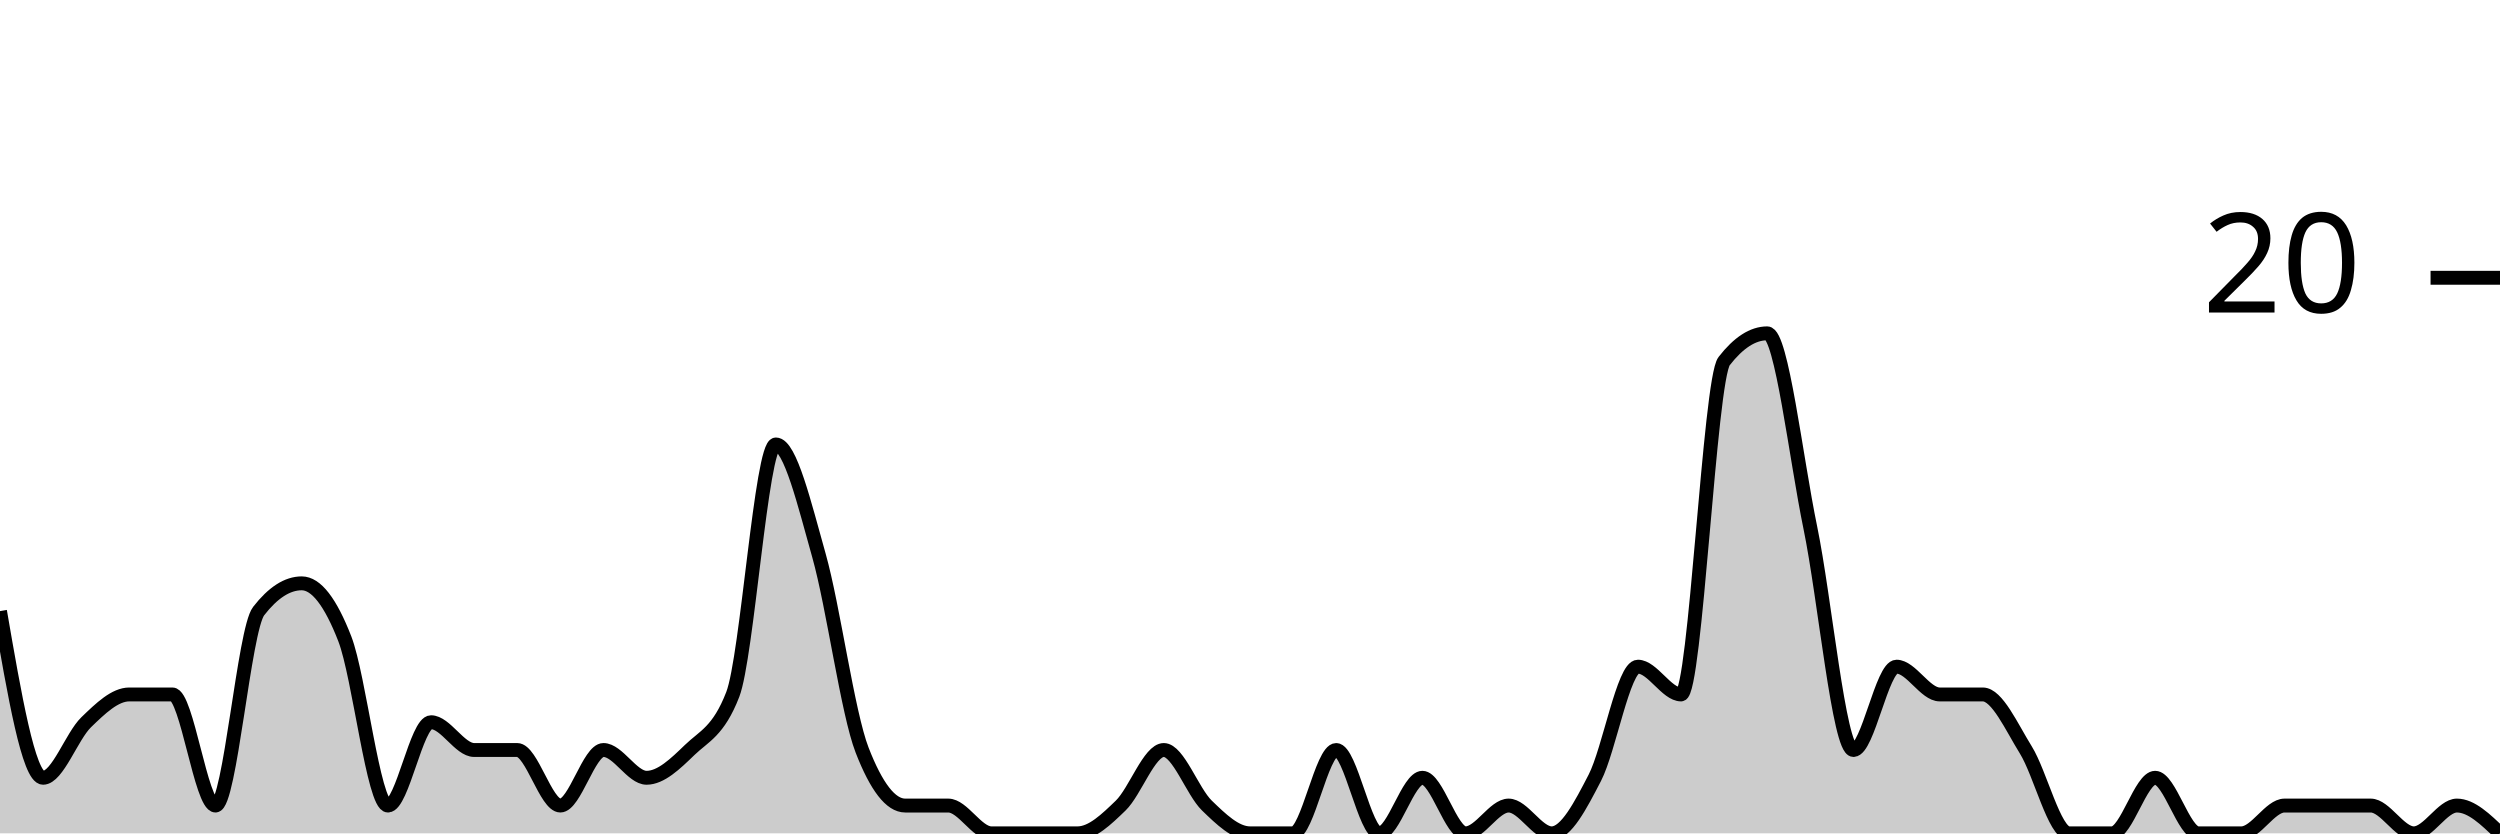
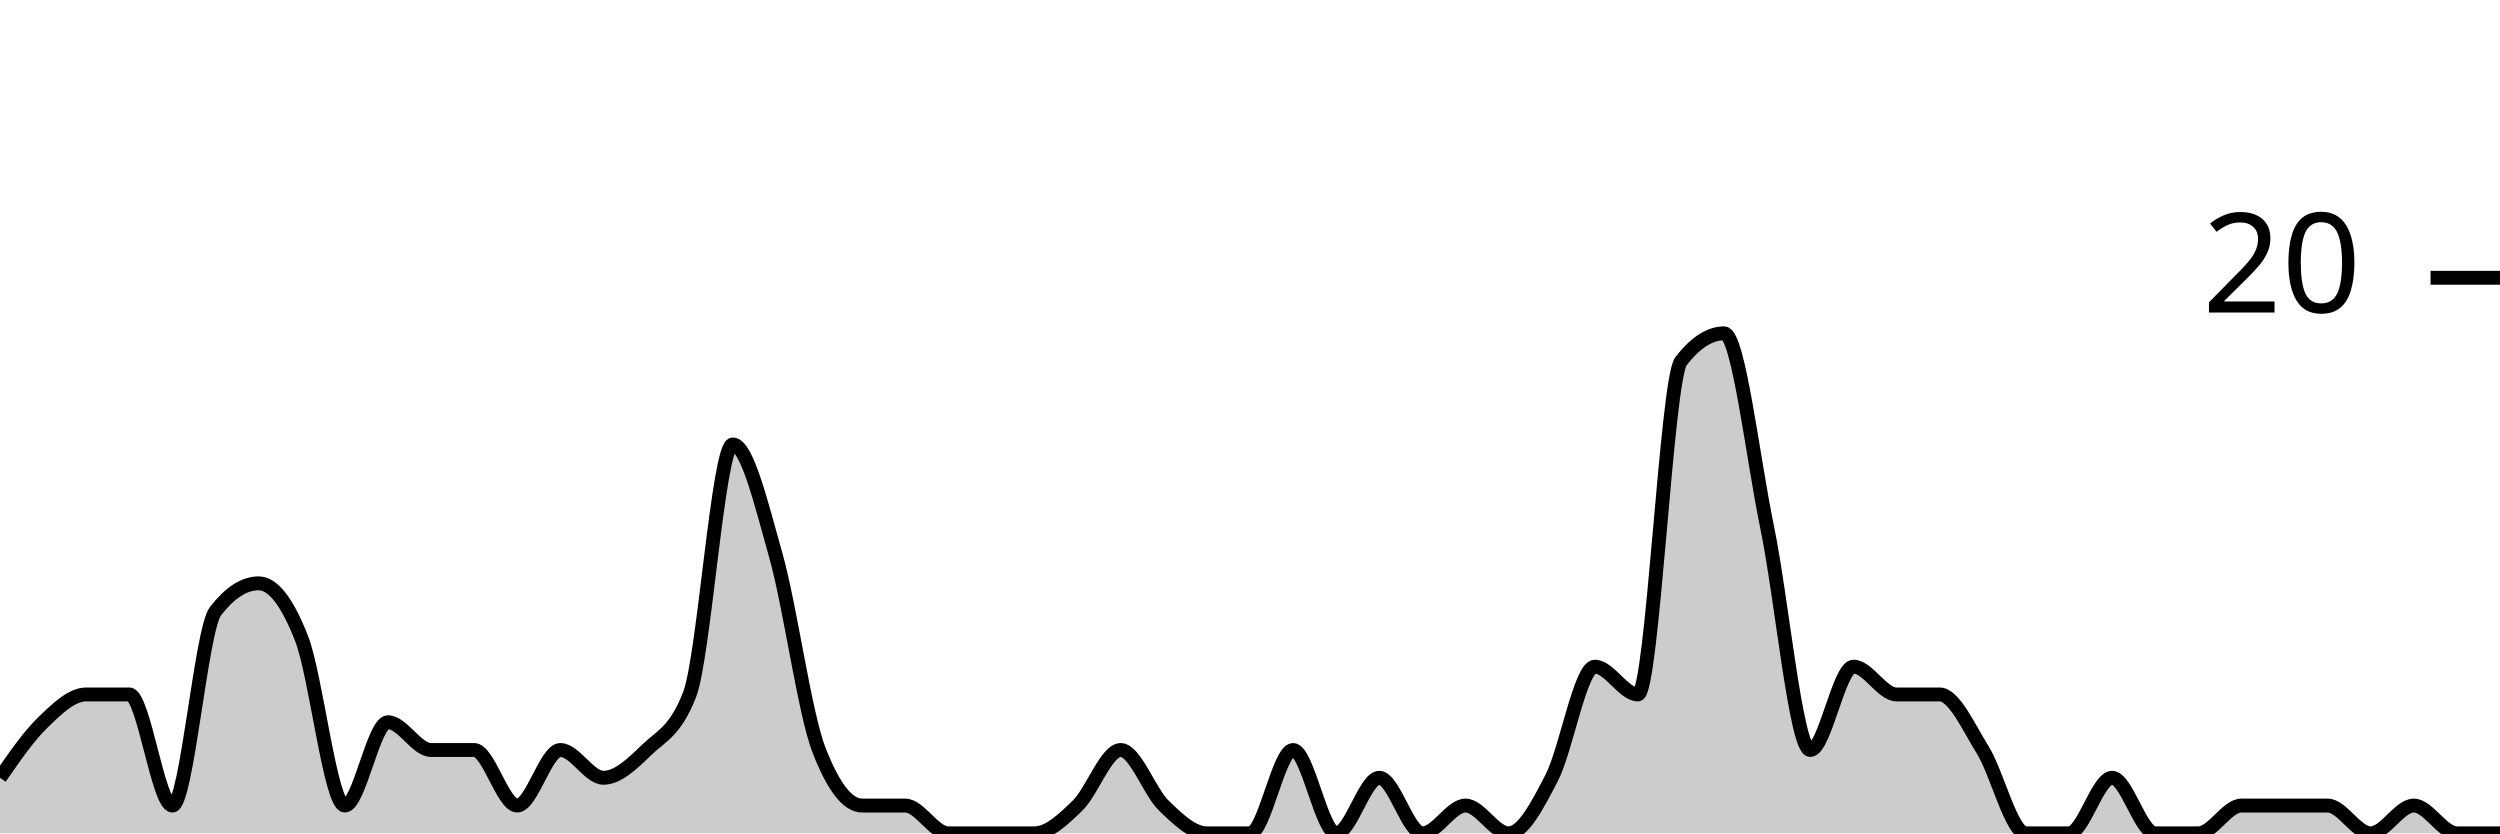
<svg xmlns="http://www.w3.org/2000/svg" viewBox="0 0 180 60">
  <g transform="translate(0,20)">
-     <path class="area" fill="rgba(0, 0, 0, 0.2)" d="M0,24C1.034,30,2.069,36,3.103,36C4.138,36,5.172,33,6.207,32C7.241,31,8.276,30,9.31,30C10.345,30,11.379,30,12.414,30C13.448,30,14.483,38,15.517,38C16.552,38,17.586,25.333,18.621,24C19.655,22.667,20.69,22,21.724,22C22.759,22,23.793,23.333,24.828,26C25.862,28.667,26.897,38,27.931,38C28.966,38,30,32,31.034,32C32.069,32,33.103,34,34.138,34C35.172,34,36.207,34,37.241,34C38.276,34,39.31,38,40.345,38C41.379,38,42.414,34,43.448,34C44.483,34,45.517,36,46.552,36C47.586,36,48.621,35,49.655,34C50.69,33,51.724,32.667,52.759,30C53.793,27.333,54.828,12,55.862,12C56.897,12,57.931,16.333,58.966,20C60,23.667,61.034,31.333,62.069,34C63.103,36.667,64.138,38,65.172,38C66.207,38,67.241,38,68.276,38C69.31,38,70.345,40,71.379,40C72.414,40,73.448,40,74.483,40C75.517,40,76.552,40,77.586,40C78.621,40,79.655,39,80.69,38C81.724,37,82.759,34,83.793,34C84.828,34,85.862,37,86.897,38C87.931,39,88.966,40,90,40C91.034,40,92.069,40,93.103,40C94.138,40,95.172,34,96.207,34C97.241,34,98.276,40,99.31,40C100.345,40,101.379,36,102.414,36C103.448,36,104.483,40,105.517,40C106.552,40,107.586,38,108.621,38C109.655,38,110.69,40,111.724,40C112.759,40,113.793,38,114.828,36C115.862,34,116.897,28,117.931,28C118.966,28,120,30,121.034,30C122.069,30,123.103,7.333,124.138,6C125.172,4.667,126.207,4,127.241,4C128.276,4,129.31,13,130.345,18C131.379,23,132.414,34,133.448,34C134.483,34,135.517,28,136.552,28C137.586,28,138.621,30,139.655,30C140.69,30,141.724,30,142.759,30C143.793,30,144.828,32.333,145.862,34C146.897,35.667,147.931,40,148.966,40C150,40,151.034,40,152.069,40C153.103,40,154.138,36,155.172,36C156.207,36,157.241,40,158.276,40C159.31,40,160.345,40,161.379,40C162.414,40,163.448,38,164.483,38C165.517,38,166.552,38,167.586,38C168.621,38,169.655,38,170.69,38C171.724,38,172.759,40,173.793,40C174.828,40,175.862,38,176.897,38C177.931,38,178.966,39,180,40L180,40C178.966,40,177.931,40,176.897,40C175.862,40,174.828,40,173.793,40C172.759,40,171.724,40,170.69,40C169.655,40,168.621,40,167.586,40C166.552,40,165.517,40,164.483,40C163.448,40,162.414,40,161.379,40C160.345,40,159.31,40,158.276,40C157.241,40,156.207,40,155.172,40C154.138,40,153.103,40,152.069,40C151.034,40,150,40,148.966,40C147.931,40,146.897,40,145.862,40C144.828,40,143.793,40,142.759,40C141.724,40,140.69,40,139.655,40C138.621,40,137.586,40,136.552,40C135.517,40,134.483,40,133.448,40C132.414,40,131.379,40,130.345,40C129.31,40,128.276,40,127.241,40C126.207,40,125.172,40,124.138,40C123.103,40,122.069,40,121.034,40C120,40,118.966,40,117.931,40C116.897,40,115.862,40,114.828,40C113.793,40,112.759,40,111.724,40C110.69,40,109.655,40,108.621,40C107.586,40,106.552,40,105.517,40C104.483,40,103.448,40,102.414,40C101.379,40,100.345,40,99.31,40C98.276,40,97.241,40,96.207,40C95.172,40,94.138,40,93.103,40C92.069,40,91.034,40,90,40C88.966,40,87.931,40,86.897,40C85.862,40,84.828,40,83.793,40C82.759,40,81.724,40,80.69,40C79.655,40,78.621,40,77.586,40C76.552,40,75.517,40,74.483,40C73.448,40,72.414,40,71.379,40C70.345,40,69.31,40,68.276,40C67.241,40,66.207,40,65.172,40C64.138,40,63.103,40,62.069,40C61.034,40,60,40,58.966,40C57.931,40,56.897,40,55.862,40C54.828,40,53.793,40,52.759,40C51.724,40,50.69,40,49.655,40C48.621,40,47.586,40,46.552,40C45.517,40,44.483,40,43.448,40C42.414,40,41.379,40,40.345,40C39.31,40,38.276,40,37.241,40C36.207,40,35.172,40,34.138,40C33.103,40,32.069,40,31.034,40C30,40,28.966,40,27.931,40C26.897,40,25.862,40,24.828,40C23.793,40,22.759,40,21.724,40C20.69,40,19.655,40,18.621,40C17.586,40,16.552,40,15.517,40C14.483,40,13.448,40,12.414,40C11.379,40,10.345,40,9.31,40C8.276,40,7.241,40,6.207,40C5.172,40,4.138,40,3.103,40C2.069,40,1.034,40,0,40Z" />
-     <path class="line" stroke="black" fill="none" d="M0,24C1.034,30,2.069,36,3.103,36C4.138,36,5.172,33,6.207,32C7.241,31,8.276,30,9.31,30C10.345,30,11.379,30,12.414,30C13.448,30,14.483,38,15.517,38C16.552,38,17.586,25.333,18.621,24C19.655,22.667,20.69,22,21.724,22C22.759,22,23.793,23.333,24.828,26C25.862,28.667,26.897,38,27.931,38C28.966,38,30,32,31.034,32C32.069,32,33.103,34,34.138,34C35.172,34,36.207,34,37.241,34C38.276,34,39.31,38,40.345,38C41.379,38,42.414,34,43.448,34C44.483,34,45.517,36,46.552,36C47.586,36,48.621,35,49.655,34C50.69,33,51.724,32.667,52.759,30C53.793,27.333,54.828,12,55.862,12C56.897,12,57.931,16.333,58.966,20C60,23.667,61.034,31.333,62.069,34C63.103,36.667,64.138,38,65.172,38C66.207,38,67.241,38,68.276,38C69.31,38,70.345,40,71.379,40C72.414,40,73.448,40,74.483,40C75.517,40,76.552,40,77.586,40C78.621,40,79.655,39,80.69,38C81.724,37,82.759,34,83.793,34C84.828,34,85.862,37,86.897,38C87.931,39,88.966,40,90,40C91.034,40,92.069,40,93.103,40C94.138,40,95.172,34,96.207,34C97.241,34,98.276,40,99.31,40C100.345,40,101.379,36,102.414,36C103.448,36,104.483,40,105.517,40C106.552,40,107.586,38,108.621,38C109.655,38,110.69,40,111.724,40C112.759,40,113.793,38,114.828,36C115.862,34,116.897,28,117.931,28C118.966,28,120,30,121.034,30C122.069,30,123.103,7.333,124.138,6C125.172,4.667,126.207,4,127.241,4C128.276,4,129.31,13,130.345,18C131.379,23,132.414,34,133.448,34C134.483,34,135.517,28,136.552,28C137.586,28,138.621,30,139.655,30C140.69,30,141.724,30,142.759,30C143.793,30,144.828,32.333,145.862,34C146.897,35.667,147.931,40,148.966,40C150,40,151.034,40,152.069,40C153.103,40,154.138,36,155.172,36C156.207,36,157.241,40,158.276,40C159.31,40,160.345,40,161.379,40C162.414,40,163.448,38,164.483,38C165.517,38,166.552,38,167.586,38C168.621,38,169.655,38,170.69,38C171.724,38,172.759,40,173.793,40C174.828,40,175.862,38,176.897,38C177.931,38,178.966,39,180,40" />
+     <path class="area" fill="rgba(0, 0, 0, 0.2)" d="M0,36C1.034,34.5,2.069,33,3.103,32C4.138,31,5.172,30,6.207,30C7.241,30,8.276,30,9.31,30C10.345,30,11.379,38,12.414,38C13.448,38,14.483,25.333,15.517,24C16.552,22.667,17.586,22,18.621,22C19.655,22,20.69,23.333,21.724,26C22.759,28.667,23.793,38,24.828,38C25.862,38,26.897,32,27.931,32C28.966,32,30,34,31.034,34C32.069,34,33.103,34,34.138,34C35.172,34,36.207,38,37.241,38C38.276,38,39.31,34,40.345,34C41.379,34,42.414,36,43.448,36C44.483,36,45.517,35,46.552,34C47.586,33,48.621,32.667,49.655,30C50.69,27.333,51.724,12,52.759,12C53.793,12,54.828,16.333,55.862,20C56.897,23.667,57.931,31.333,58.966,34C60,36.667,61.034,38,62.069,38C63.103,38,64.138,38,65.172,38C66.207,38,67.241,40,68.276,40C69.31,40,70.345,40,71.379,40C72.414,40,73.448,40,74.483,40C75.517,40,76.552,39,77.586,38C78.621,37,79.655,34,80.69,34C81.724,34,82.759,37,83.793,38C84.828,39,85.862,40,86.897,40C87.931,40,88.966,40,90,40C91.034,40,92.069,34,93.103,34C94.138,34,95.172,40,96.207,40C97.241,40,98.276,36,99.31,36C100.345,36,101.379,40,102.414,40C103.448,40,104.483,38,105.517,38C106.552,38,107.586,40,108.621,40C109.655,40,110.69,38,111.724,36C112.759,34,113.793,28,114.828,28C115.862,28,116.897,30,117.931,30C118.966,30,120,7.333,121.034,6C122.069,4.667,123.103,4,124.138,4C125.172,4,126.207,13,127.241,18C128.276,23,129.31,34,130.345,34C131.379,34,132.414,28,133.448,28C134.483,28,135.517,30,136.552,30C137.586,30,138.621,30,139.655,30C140.69,30,141.724,32.333,142.759,34C143.793,35.667,144.828,40,145.862,40C146.897,40,147.931,40,148.966,40C150,40,151.034,36,152.069,36C153.103,36,154.138,40,155.172,40C156.207,40,157.241,40,158.276,40C159.31,40,160.345,38,161.379,38C162.414,38,163.448,38,164.483,38C165.517,38,166.552,38,167.586,38C168.621,38,169.655,40,170.69,40C171.724,40,172.759,38,173.793,38C174.828,38,175.862,40,176.897,40C177.931,40,178.966,40,180,40L180,40C178.966,40,177.931,40,176.897,40C175.862,40,174.828,40,173.793,40C172.759,40,171.724,40,170.69,40C169.655,40,168.621,40,167.586,40C166.552,40,165.517,40,164.483,40C163.448,40,162.414,40,161.379,40C160.345,40,159.31,40,158.276,40C157.241,40,156.207,40,155.172,40C154.138,40,153.103,40,152.069,40C151.034,40,150,40,148.966,40C147.931,40,146.897,40,145.862,40C144.828,40,143.793,40,142.759,40C141.724,40,140.69,40,139.655,40C138.621,40,137.586,40,136.552,40C135.517,40,134.483,40,133.448,40C132.414,40,131.379,40,130.345,40C129.31,40,128.276,40,127.241,40C126.207,40,125.172,40,124.138,40C123.103,40,122.069,40,121.034,40C120,40,118.966,40,117.931,40C116.897,40,115.862,40,114.828,40C113.793,40,112.759,40,111.724,40C110.69,40,109.655,40,108.621,40C107.586,40,106.552,40,105.517,40C104.483,40,103.448,40,102.414,40C101.379,40,100.345,40,99.31,40C98.276,40,97.241,40,96.207,40C95.172,40,94.138,40,93.103,40C92.069,40,91.034,40,90,40C88.966,40,87.931,40,86.897,40C85.862,40,84.828,40,83.793,40C82.759,40,81.724,40,80.69,40C79.655,40,78.621,40,77.586,40C76.552,40,75.517,40,74.483,40C73.448,40,72.414,40,71.379,40C70.345,40,69.31,40,68.276,40C67.241,40,66.207,40,65.172,40C64.138,40,63.103,40,62.069,40C61.034,40,60,40,58.966,40C57.931,40,56.897,40,55.862,40C54.828,40,53.793,40,52.759,40C51.724,40,50.69,40,49.655,40C48.621,40,47.586,40,46.552,40C45.517,40,44.483,40,43.448,40C42.414,40,41.379,40,40.345,40C39.31,40,38.276,40,37.241,40C36.207,40,35.172,40,34.138,40C33.103,40,32.069,40,31.034,40C30,40,28.966,40,27.931,40C26.897,40,25.862,40,24.828,40C23.793,40,22.759,40,21.724,40C20.69,40,19.655,40,18.621,40C17.586,40,16.552,40,15.517,40C14.483,40,13.448,40,12.414,40C11.379,40,10.345,40,9.31,40C8.276,40,7.241,40,6.207,40C5.172,40,4.138,40,3.103,40C2.069,40,1.034,40,0,40Z" />
+     <path class="line" stroke="black" fill="none" d="M0,36C1.034,34.5,2.069,33,3.103,32C4.138,31,5.172,30,6.207,30C7.241,30,8.276,30,9.31,30C10.345,30,11.379,38,12.414,38C13.448,38,14.483,25.333,15.517,24C16.552,22.667,17.586,22,18.621,22C19.655,22,20.69,23.333,21.724,26C22.759,28.667,23.793,38,24.828,38C25.862,38,26.897,32,27.931,32C28.966,32,30,34,31.034,34C32.069,34,33.103,34,34.138,34C35.172,34,36.207,38,37.241,38C38.276,38,39.31,34,40.345,34C41.379,34,42.414,36,43.448,36C44.483,36,45.517,35,46.552,34C47.586,33,48.621,32.667,49.655,30C50.69,27.333,51.724,12,52.759,12C53.793,12,54.828,16.333,55.862,20C56.897,23.667,57.931,31.333,58.966,34C60,36.667,61.034,38,62.069,38C63.103,38,64.138,38,65.172,38C66.207,38,67.241,40,68.276,40C69.31,40,70.345,40,71.379,40C72.414,40,73.448,40,74.483,40C75.517,40,76.552,39,77.586,38C78.621,37,79.655,34,80.69,34C81.724,34,82.759,37,83.793,38C84.828,39,85.862,40,86.897,40C87.931,40,88.966,40,90,40C91.034,40,92.069,34,93.103,34C94.138,34,95.172,40,96.207,40C97.241,40,98.276,36,99.31,36C100.345,36,101.379,40,102.414,40C103.448,40,104.483,38,105.517,38C106.552,38,107.586,40,108.621,40C109.655,40,110.69,38,111.724,36C112.759,34,113.793,28,114.828,28C115.862,28,116.897,30,117.931,30C118.966,30,120,7.333,121.034,6C122.069,4.667,123.103,4,124.138,4C125.172,4,126.207,13,127.241,18C128.276,23,129.31,34,130.345,34C131.379,34,132.414,28,133.448,28C134.483,28,135.517,30,136.552,30C137.586,30,138.621,30,139.655,30C140.69,30,141.724,32.333,142.759,34C143.793,35.667,144.828,40,145.862,40C146.897,40,147.931,40,148.966,40C150,40,151.034,36,152.069,36C153.103,36,154.138,40,155.172,40C156.207,40,157.241,40,158.276,40C159.31,40,160.345,38,161.379,38C162.414,38,163.448,38,164.483,38C165.517,38,166.552,38,167.586,38C168.621,38,169.655,40,170.69,40C171.724,40,172.759,38,173.793,38C174.828,38,175.862,40,176.897,40C177.931,40,178.966,40,180,40" />
    <path class="axis-ceiling" stroke-width="1" stroke="black" fill="none" d="M175,0L180,0" />
    <text class="axis-ceiling-label" font-family="sans-serif" text-anchor="end" font-size="10px" x="170" y="2.5">20</text>
  </g>
</svg>
